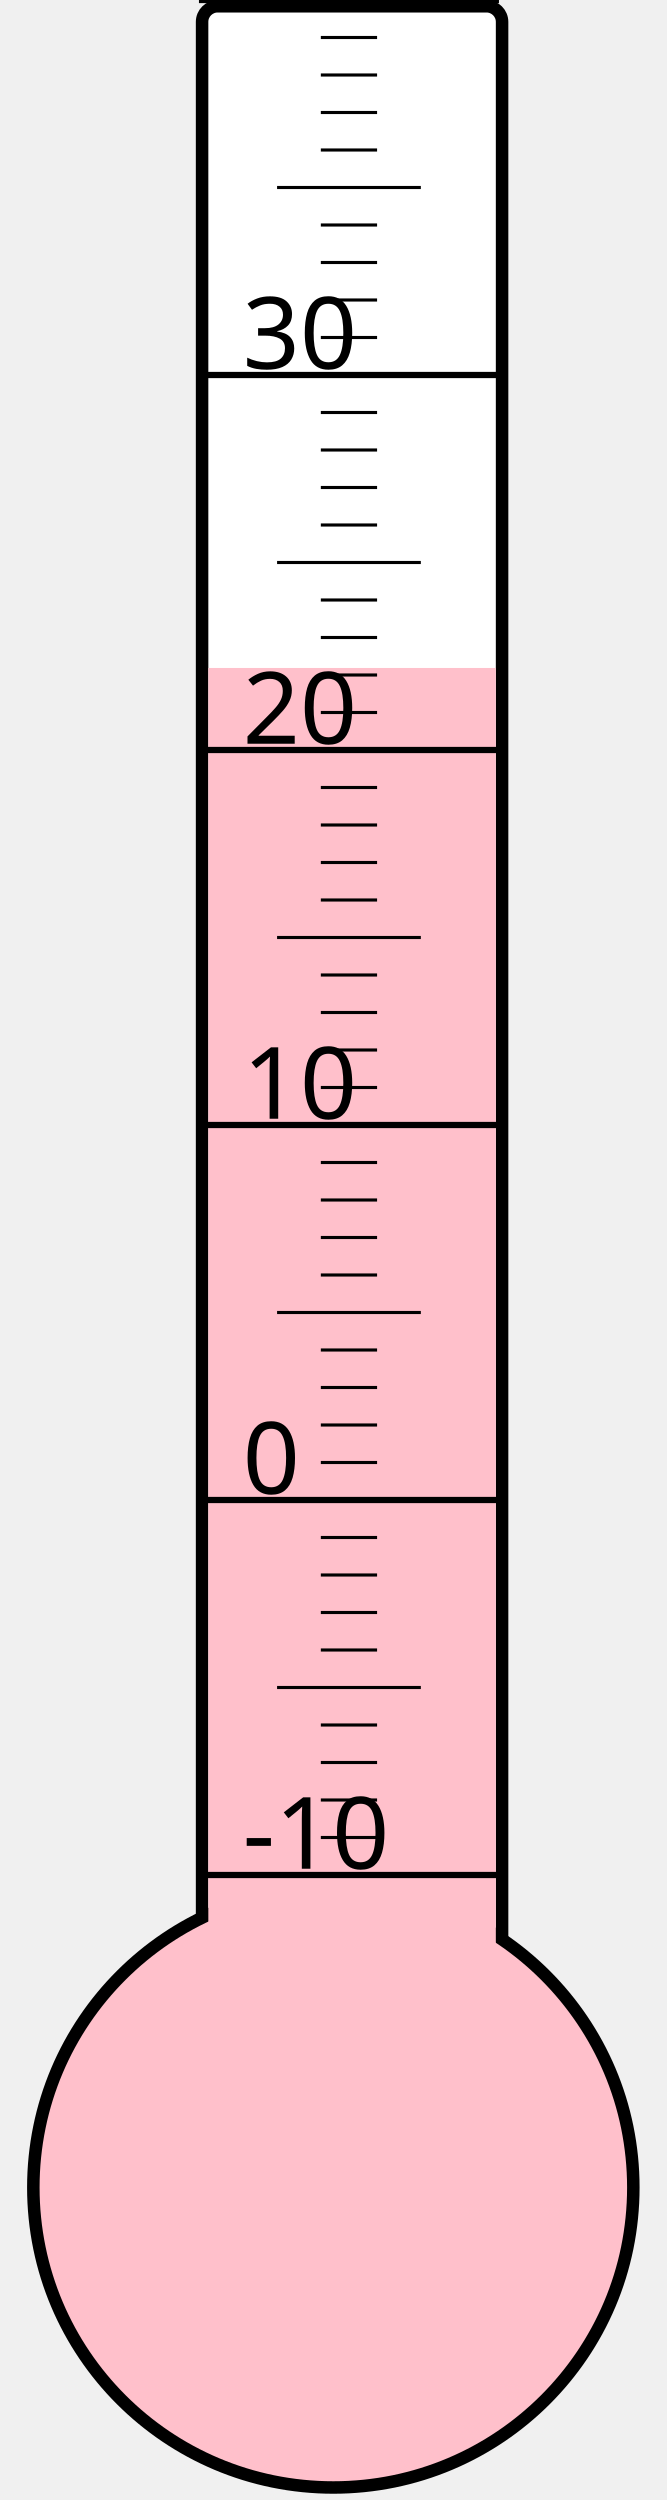
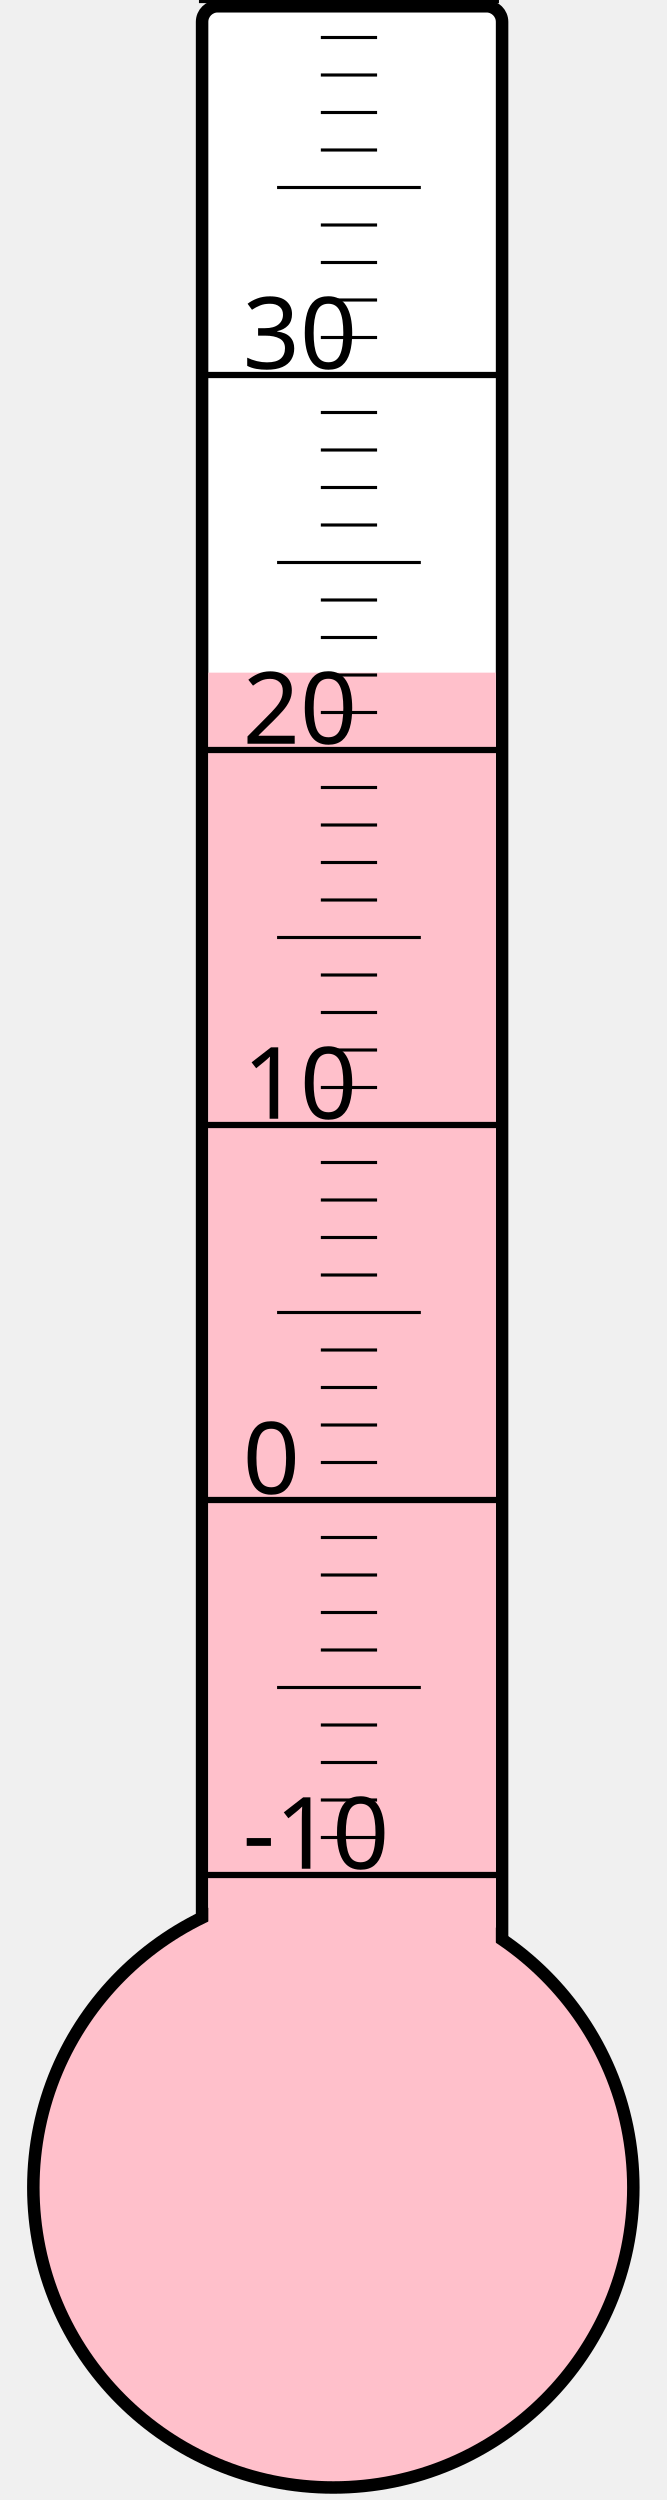
<svg xmlns="http://www.w3.org/2000/svg" width="40px" height="150px" viewBox="0 0 200 800">
  <rect width="200" height="800" x="0" y="0" style="fill: #ffffeb; fill-opacity: 0;" />
  <rect width="96" height="680" x="58" y="2" rx="5" ry="5" style="fill: white; fill-opacity: 1; stroke: black; stroke-width: 4;" />
  <circle cx="100" cy="700" r="96" style="fill: pink; stroke: black; stroke-width: 4;" />
-   <rect width="92" height="486.25" x="60" y="213.75" style="fill: pink; fill-opacity: 1; stroke-width: 0;" />
+   <rect width="92" height="484.75" x="60" y="215.25" style="fill: pink; fill-opacity: 1; stroke-width: 0;" />
  <text x="71" y="598" style="font-family: sans-serif; font-size: 24pt;">-10</text>
  <text x="71" y="478" style="font-family: sans-serif; font-size: 24pt;">0</text>
  <text x="71" y="358" style="font-family: sans-serif; font-size: 24pt;">10</text>
  <text x="71" y="238" style="font-family: sans-serif; font-size: 24pt;">20</text>
  <text x="71" y="118" style="font-family: sans-serif; font-size: 24pt;">30</text>
  <g style="stroke: black;">
    <line x1="57" y1="600" x2="153" y2="600" style="stroke-width: 2;" />
    <line x1="96" y1="588" x2="114" y2="588" style="stroke-width: 1;" />
    <line x1="96" y1="576" x2="114" y2="576" style="stroke-width: 1;" />
    <line x1="96" y1="564" x2="114" y2="564" style="stroke-width: 1;" />
    <line x1="96" y1="552" x2="114" y2="552" style="stroke-width: 1;" />
    <line x1="82" y1="540" x2="128" y2="540" style="stroke-width: 1;" />
    <line x1="96" y1="528" x2="114" y2="528" style="stroke-width: 1;" />
    <line x1="96" y1="516" x2="114" y2="516" style="stroke-width: 1;" />
    <line x1="96" y1="504" x2="114" y2="504" style="stroke-width: 1;" />
    <line x1="96" y1="492" x2="114" y2="492" style="stroke-width: 1;" />
    <line x1="57" y1="480" x2="153" y2="480" style="stroke-width: 2;" />
    <line x1="96" y1="468" x2="114" y2="468" style="stroke-width: 1;" />
    <line x1="96" y1="456" x2="114" y2="456" style="stroke-width: 1;" />
    <line x1="96" y1="444" x2="114" y2="444" style="stroke-width: 1;" />
    <line x1="96" y1="432" x2="114" y2="432" style="stroke-width: 1;" />
    <line x1="82" y1="420" x2="128" y2="420" style="stroke-width: 1;" />
    <line x1="96" y1="408" x2="114" y2="408" style="stroke-width: 1;" />
    <line x1="96" y1="396" x2="114" y2="396" style="stroke-width: 1;" />
    <line x1="96" y1="384" x2="114" y2="384" style="stroke-width: 1;" />
    <line x1="96" y1="372" x2="114" y2="372" style="stroke-width: 1;" />
    <line x1="57" y1="360" x2="153" y2="360" style="stroke-width: 2;" />
    <line x1="96" y1="348" x2="114" y2="348" style="stroke-width: 1;" />
    <line x1="96" y1="336" x2="114" y2="336" style="stroke-width: 1;" />
    <line x1="96" y1="324" x2="114" y2="324" style="stroke-width: 1;" />
    <line x1="96" y1="312" x2="114" y2="312" style="stroke-width: 1;" />
    <line x1="82" y1="300" x2="128" y2="300" style="stroke-width: 1;" />
    <line x1="96" y1="288" x2="114" y2="288" style="stroke-width: 1;" />
    <line x1="96" y1="276" x2="114" y2="276" style="stroke-width: 1;" />
    <line x1="96" y1="264" x2="114" y2="264" style="stroke-width: 1;" />
    <line x1="96" y1="252" x2="114" y2="252" style="stroke-width: 1;" />
    <line x1="57" y1="240" x2="153" y2="240" style="stroke-width: 2;" />
    <line x1="96" y1="228" x2="114" y2="228" style="stroke-width: 1;" />
    <line x1="96" y1="216" x2="114" y2="216" style="stroke-width: 1;" />
    <line x1="96" y1="204" x2="114" y2="204" style="stroke-width: 1;" />
    <line x1="96" y1="192" x2="114" y2="192" style="stroke-width: 1;" />
    <line x1="82" y1="180" x2="128" y2="180" style="stroke-width: 1;" />
    <line x1="96" y1="168" x2="114" y2="168" style="stroke-width: 1;" />
    <line x1="96" y1="156" x2="114" y2="156" style="stroke-width: 1;" />
    <line x1="96" y1="144" x2="114" y2="144" style="stroke-width: 1;" />
    <line x1="96" y1="132" x2="114" y2="132" style="stroke-width: 1;" />
    <line x1="57" y1="120" x2="153" y2="120" style="stroke-width: 2;" />
    <line x1="96" y1="108" x2="114" y2="108" style="stroke-width: 1;" />
    <line x1="96" y1="96" x2="114" y2="96" style="stroke-width: 1;" />
    <line x1="96" y1="84" x2="114" y2="84" style="stroke-width: 1;" />
    <line x1="96" y1="72" x2="114" y2="72" style="stroke-width: 1;" />
    <line x1="82" y1="60" x2="128" y2="60" style="stroke-width: 1;" />
    <line x1="96" y1="48" x2="114" y2="48" style="stroke-width: 1;" />
    <line x1="96" y1="36" x2="114" y2="36" style="stroke-width: 1;" />
    <line x1="96" y1="24" x2="114" y2="24" style="stroke-width: 1;" />
    <line x1="96" y1="12" x2="114" y2="12" style="stroke-width: 1;" />
    <line x1="57" y1="0" x2="153" y2="0" style="stroke-width: 2;" />
  </g>
</svg>
